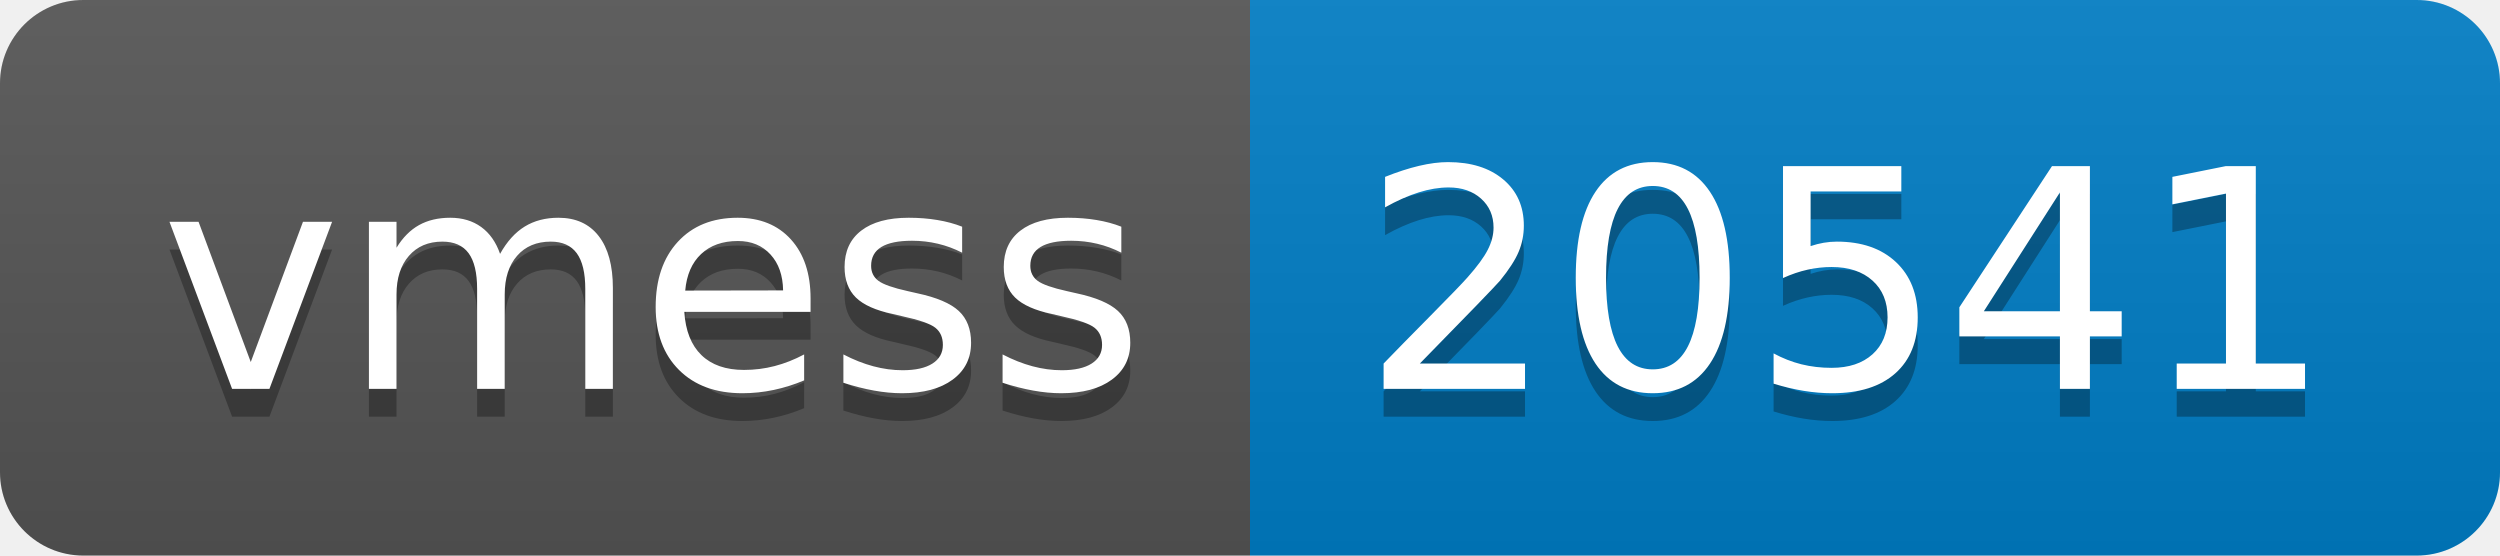
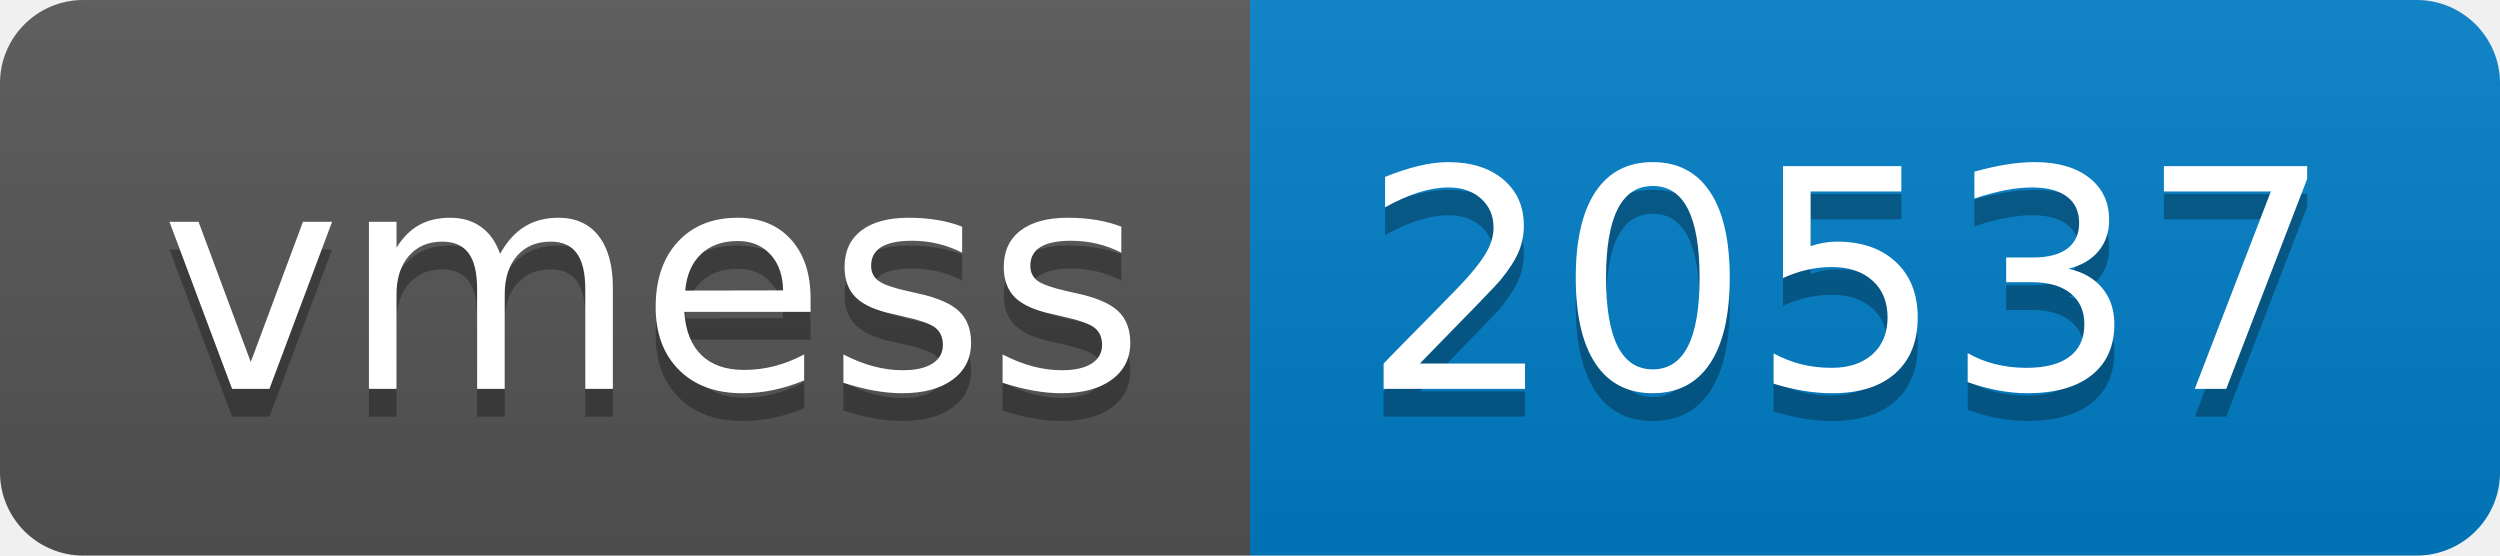
- <svg xmlns="http://www.w3.org/2000/svg" width="90" height="20" role="img" aria-label="vmess: 20541">
+ <svg xmlns="http://www.w3.org/2000/svg" width="90" height="20" role="img" aria-label="vmess: 20537">
  <linearGradient id="s" x2="0" y2="100%">
    <stop offset="0" stop-color="#bbb" stop-opacity=".1" />
    <stop offset="1" stop-opacity=".1" />
  </linearGradient>
  <clipPath id="r">
    <rect width="90" height="20" rx="3" fill="#fff" />
  </clipPath>
  <g clip-path="url(#r)">
    <rect width="45" height="20" fill="#555" />
    <rect x="45" width="45" height="20" fill="#007ec6" />
    <rect width="90" height="20" fill="url(#s)" />
  </g>
  <g fill="#fff" text-anchor="middle" font-family="Verdana,Geneva,DejaVu Sans,sans-serif" text-rendering="geometricPrecision" font-size="110">
    <text aria-hidden="true" x="235" y="150" fill="#010101" fill-opacity=".3" transform="scale(.1)" textLength="350">vmess</text>
    <text x="235" y="140" transform="scale(.1)" fill="#fff" textLength="350">vmess</text>
-     <text aria-hidden="true" x="665" y="150" fill="#010101" fill-opacity=".3" transform="scale(.1)" textLength="350">20541</text>
-     <text x="665" y="140" transform="scale(.1)" fill="#fff" textLength="350">20541</text>
+     <text aria-hidden="true" x="665" y="150" fill="#010101" fill-opacity=".3" transform="scale(.1)" textLength="350">20537</text>
+     <text x="665" y="140" transform="scale(.1)" fill="#fff" textLength="350">20537</text>
  </g>
</svg>
